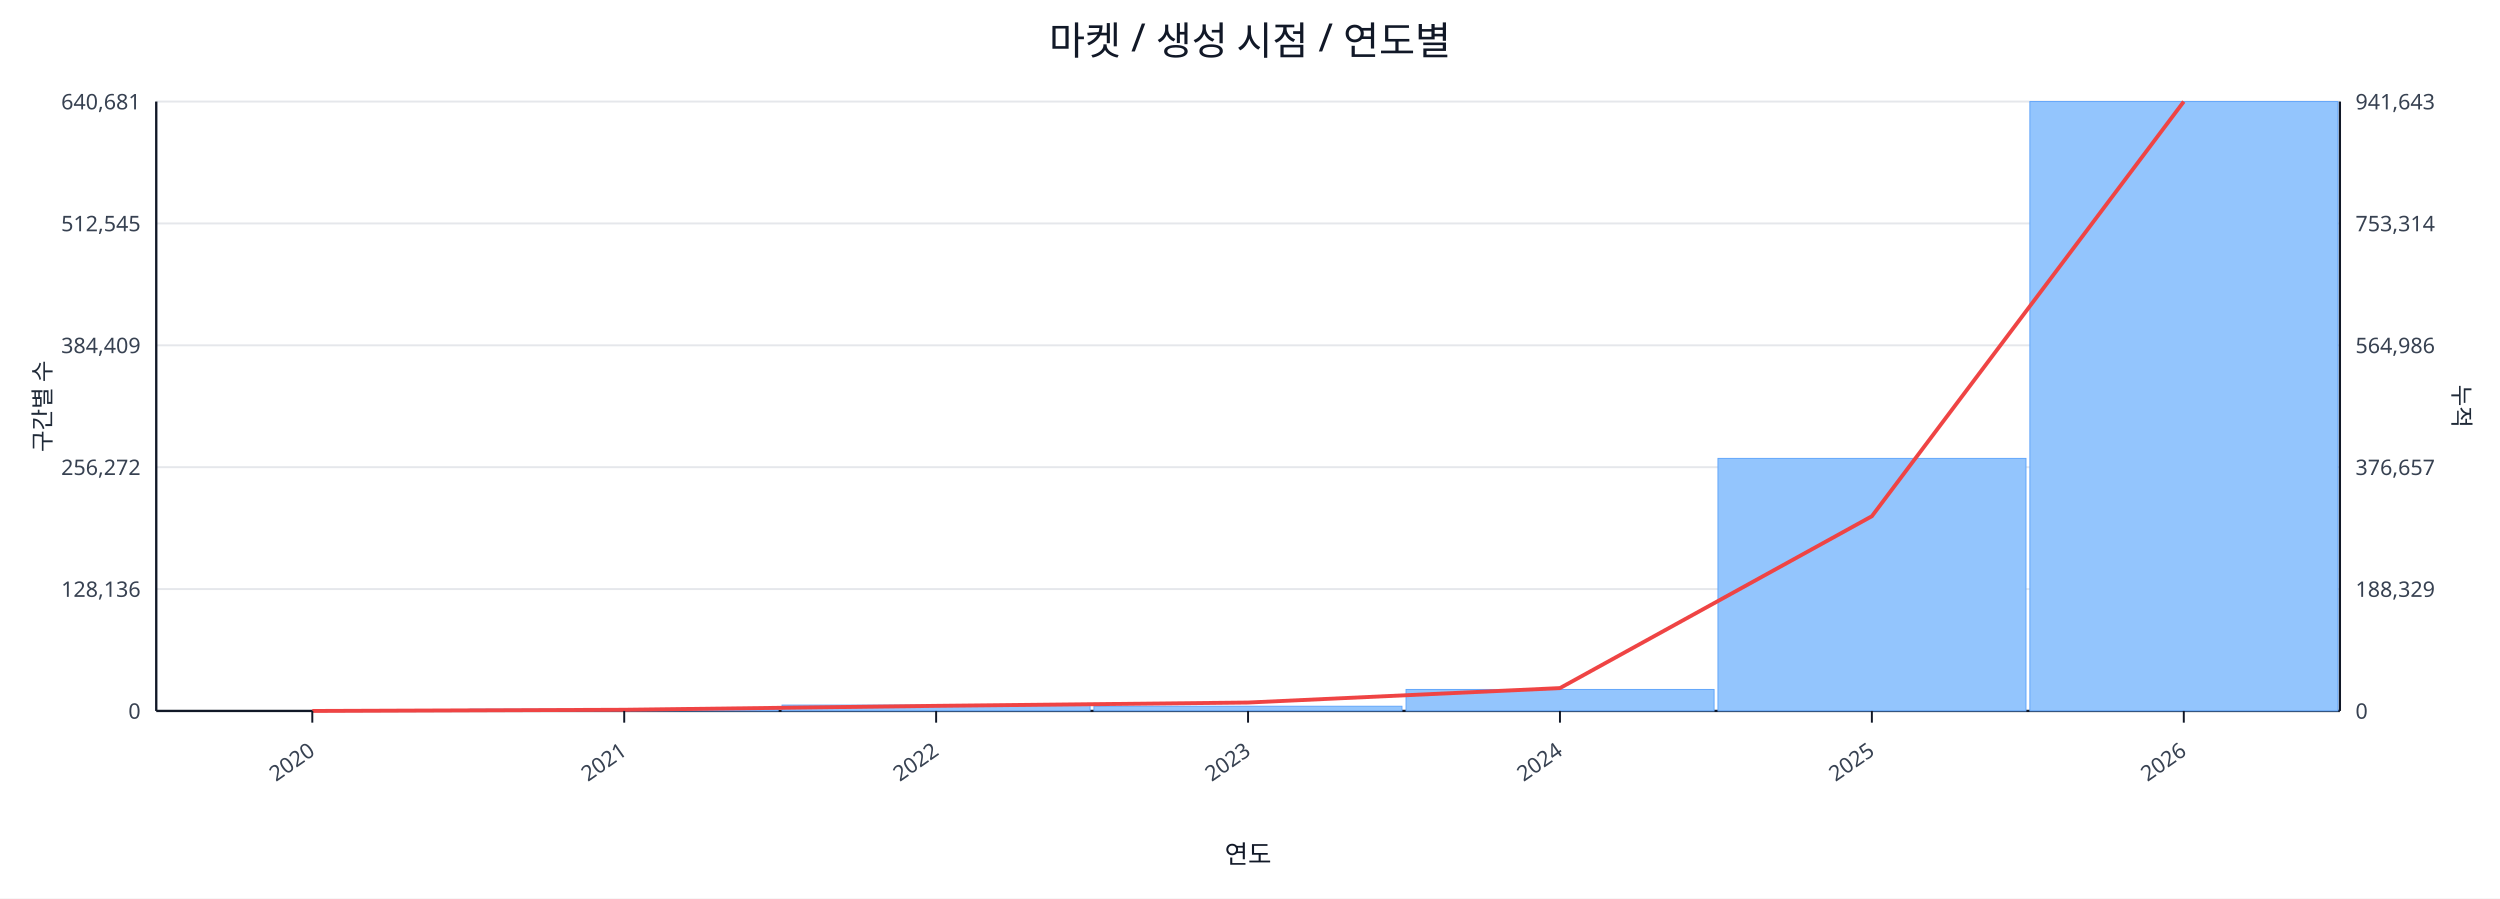
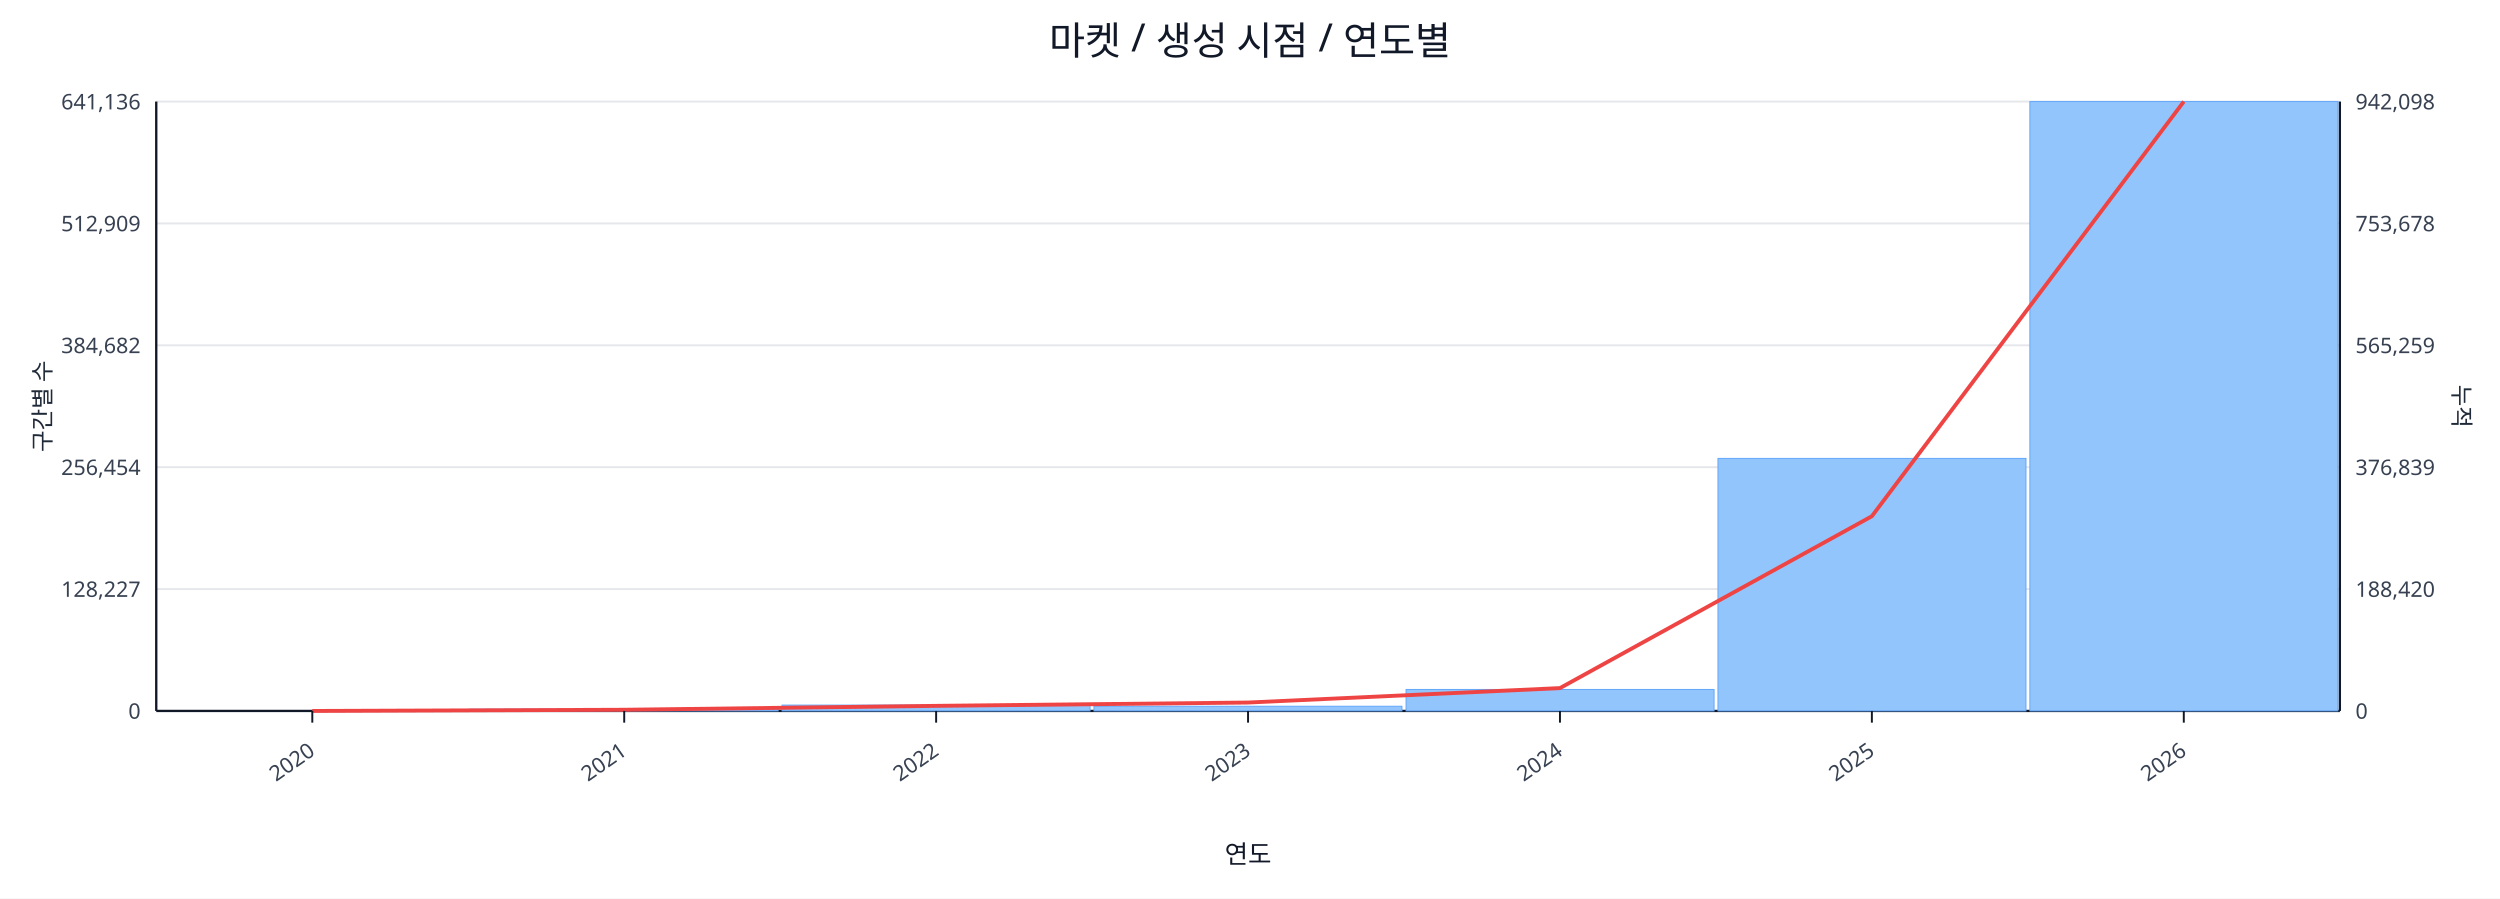
<svg xmlns="http://www.w3.org/2000/svg" width="1280" height="460" viewBox="0 0 1280 460">
  <rect x="0" y="0" width="100%" height="100%" fill="#ffffff" />
  <text x="640.0" y="28" font-size="20" text-anchor="middle" font-family="sans-serif" fill="#111827">마켓 / 생성 시점 / 연도별</text>
  <line x1="80.0" y1="52.0" x2="1198.0" y2="52.0" stroke="#e5e7eb" stroke-width="1" />
-   <text x="72.0" y="56.0" font-size="11" text-anchor="end" font-family="sans-serif" fill="#374151">640,681</text>
-   <text x="1206.0" y="56.0" font-size="11" text-anchor="start" font-family="sans-serif" fill="#374151">941,643</text>
+   <text x="72.0" y="56.0" font-size="11" text-anchor="end" font-family="sans-serif" fill="#374151">641,136</text>
+   <text x="1206.0" y="56.0" font-size="11" text-anchor="start" font-family="sans-serif" fill="#374151">942,098</text>
  <line x1="80.0" y1="114.4" x2="1198.0" y2="114.4" stroke="#e5e7eb" stroke-width="1" />
-   <text x="72.0" y="118.4" font-size="11" text-anchor="end" font-family="sans-serif" fill="#374151">512,545</text>
-   <text x="1206.0" y="118.4" font-size="11" text-anchor="start" font-family="sans-serif" fill="#374151">753,314</text>
+   <text x="72.0" y="118.4" font-size="11" text-anchor="end" font-family="sans-serif" fill="#374151">512,909</text>
+   <text x="1206.0" y="118.4" font-size="11" text-anchor="start" font-family="sans-serif" fill="#374151">753,678</text>
  <line x1="80.0" y1="176.8" x2="1198.0" y2="176.8" stroke="#e5e7eb" stroke-width="1" />
-   <text x="72.0" y="180.8" font-size="11" text-anchor="end" font-family="sans-serif" fill="#374151">384,409</text>
-   <text x="1206.0" y="180.8" font-size="11" text-anchor="start" font-family="sans-serif" fill="#374151">564,986</text>
+   <text x="72.0" y="180.8" font-size="11" text-anchor="end" font-family="sans-serif" fill="#374151">384,682</text>
+   <text x="1206.0" y="180.8" font-size="11" text-anchor="start" font-family="sans-serif" fill="#374151">565,259</text>
  <line x1="80.0" y1="239.2" x2="1198.0" y2="239.2" stroke="#e5e7eb" stroke-width="1" />
-   <text x="72.0" y="243.2" font-size="11" text-anchor="end" font-family="sans-serif" fill="#374151">256,272</text>
-   <text x="1206.0" y="243.2" font-size="11" text-anchor="start" font-family="sans-serif" fill="#374151">376,657</text>
+   <text x="72.0" y="243.2" font-size="11" text-anchor="end" font-family="sans-serif" fill="#374151">256,454</text>
+   <text x="1206.0" y="243.2" font-size="11" text-anchor="start" font-family="sans-serif" fill="#374151">376,839</text>
  <line x1="80.0" y1="301.6" x2="1198.0" y2="301.6" stroke="#e5e7eb" stroke-width="1" />
-   <text x="72.0" y="305.6" font-size="11" text-anchor="end" font-family="sans-serif" fill="#374151">128,136</text>
-   <text x="1206.0" y="305.6" font-size="11" text-anchor="start" font-family="sans-serif" fill="#374151">188,329</text>
+   <text x="72.0" y="305.6" font-size="11" text-anchor="end" font-family="sans-serif" fill="#374151">128,227</text>
+   <text x="1206.0" y="305.6" font-size="11" text-anchor="start" font-family="sans-serif" fill="#374151">188,420</text>
  <line x1="80.0" y1="364.0" x2="1198.0" y2="364.0" stroke="#e5e7eb" stroke-width="1" />
  <text x="72.0" y="368.0" font-size="11" text-anchor="end" font-family="sans-serif" fill="#374151">0</text>
  <text x="1206.0" y="368.0" font-size="11" text-anchor="start" font-family="sans-serif" fill="#374151">0</text>
  <line x1="80.0" y1="364.0" x2="1198.0" y2="364.0" stroke="#111827" stroke-width="1.2" />
  <line x1="80.0" y1="52.0" x2="80.0" y2="364.0" stroke="#111827" stroke-width="1.2" />
  <line x1="1198.0" y1="52.0" x2="1198.0" y2="364.0" stroke="#111827" stroke-width="1.2" />
  <rect x="81.0" y="364.0" width="157.7" height="0.0" fill="#93c5fd" stroke="#60a5fa" stroke-width="0.5" />
  <rect x="240.7" y="363.1" width="157.7" height="0.9" fill="#93c5fd" stroke="#60a5fa" stroke-width="0.5" />
  <rect x="400.4" y="361.0" width="157.7" height="3.0" fill="#93c5fd" stroke="#60a5fa" stroke-width="0.5" />
  <rect x="560.1" y="361.6" width="157.7" height="2.4" fill="#93c5fd" stroke="#60a5fa" stroke-width="0.5" />
  <rect x="719.9" y="353.0" width="157.7" height="11.0" fill="#93c5fd" stroke="#60a5fa" stroke-width="0.5" />
  <rect x="879.6" y="234.7" width="157.7" height="129.3" fill="#93c5fd" stroke="#60a5fa" stroke-width="0.5" />
  <rect x="1039.3" y="52.0" width="157.7" height="312.0" fill="#93c5fd" stroke="#60a5fa" stroke-width="0.5" />
  <polyline fill="none" stroke="#ef4444" stroke-width="2" points="159.9,364.0 319.6,363.4 479.3,361.4 639.0,359.7 798.7,352.3 958.4,264.3 1118.1,52.0" />
  <line x1="159.9" y1="364.0" x2="159.9" y2="370.0" stroke="#111827" stroke-width="1" />
  <text x="161.9" y="386.0" font-size="11" text-anchor="end" transform="rotate(-35 161.9 386.0)" font-family="sans-serif" fill="#374151">2020</text>
  <line x1="319.6" y1="364.0" x2="319.6" y2="370.0" stroke="#111827" stroke-width="1" />
  <text x="321.6" y="386.0" font-size="11" text-anchor="end" transform="rotate(-35 321.6 386.0)" font-family="sans-serif" fill="#374151">2021</text>
  <line x1="479.3" y1="364.0" x2="479.3" y2="370.0" stroke="#111827" stroke-width="1" />
  <text x="481.3" y="386.0" font-size="11" text-anchor="end" transform="rotate(-35 481.3 386.0)" font-family="sans-serif" fill="#374151">2022</text>
  <line x1="639.0" y1="364.0" x2="639.0" y2="370.0" stroke="#111827" stroke-width="1" />
  <text x="641.0" y="386.0" font-size="11" text-anchor="end" transform="rotate(-35 641.0 386.0)" font-family="sans-serif" fill="#374151">2023</text>
  <line x1="798.7" y1="364.0" x2="798.7" y2="370.0" stroke="#111827" stroke-width="1" />
  <text x="800.7" y="386.0" font-size="11" text-anchor="end" transform="rotate(-35 800.7 386.0)" font-family="sans-serif" fill="#374151">2024</text>
  <line x1="958.4" y1="364.0" x2="958.4" y2="370.0" stroke="#111827" stroke-width="1" />
  <text x="960.4" y="386.0" font-size="11" text-anchor="end" transform="rotate(-35 960.4 386.0)" font-family="sans-serif" fill="#374151">2025</text>
  <line x1="1118.1" y1="364.0" x2="1118.1" y2="370.0" stroke="#111827" stroke-width="1" />
  <text x="1120.1" y="386.0" font-size="11" text-anchor="end" transform="rotate(-35 1120.1 386.0)" font-family="sans-serif" fill="#374151">2026</text>
  <text x="26" y="208.0" font-size="12" transform="rotate(-90 26 208.0)" text-anchor="middle" font-family="sans-serif" fill="#1f2937">구간별 수</text>
  <text x="1256.0" y="208.0" font-size="12" transform="rotate(90 1256.0 208.0)" text-anchor="middle" font-family="sans-serif" fill="#1f2937">누적</text>
  <text x="639.0" y="442.0" font-size="13" text-anchor="middle" font-family="sans-serif" fill="#111827">연도</text>
</svg>
